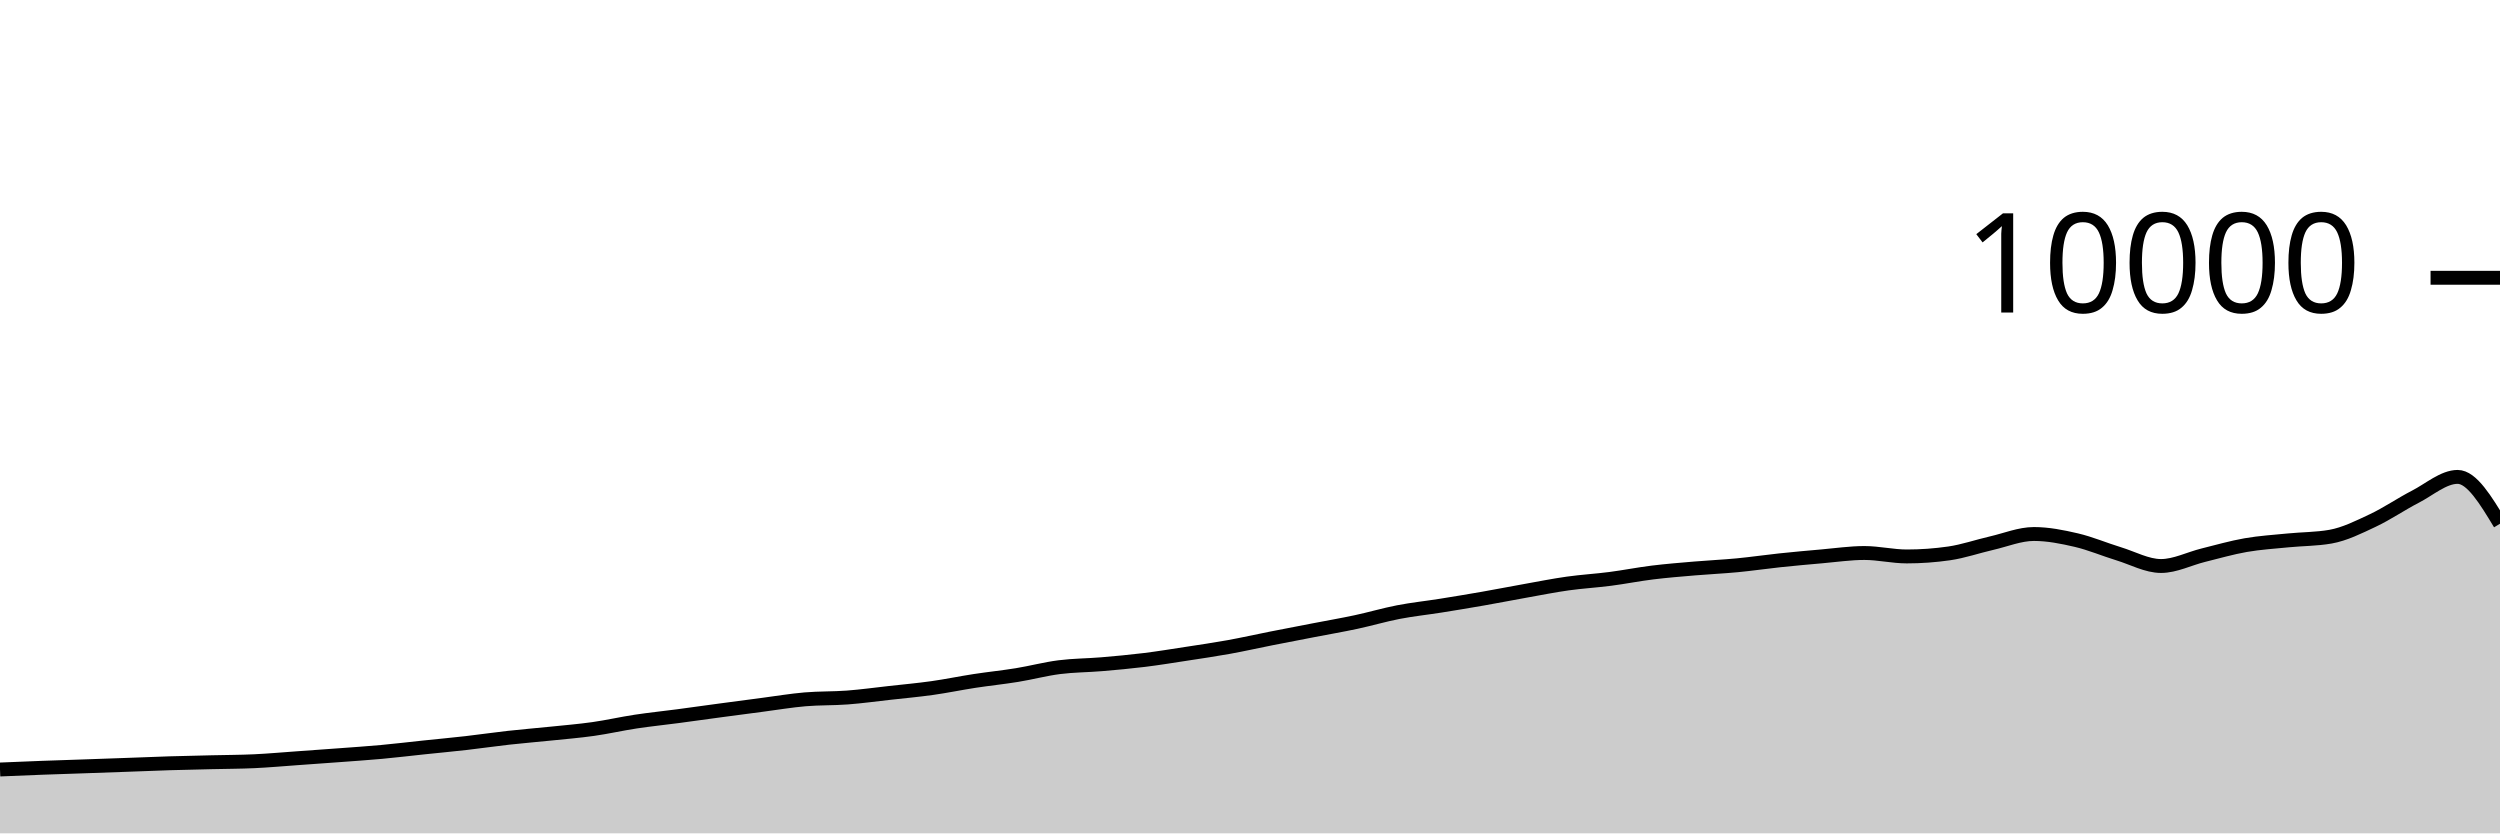
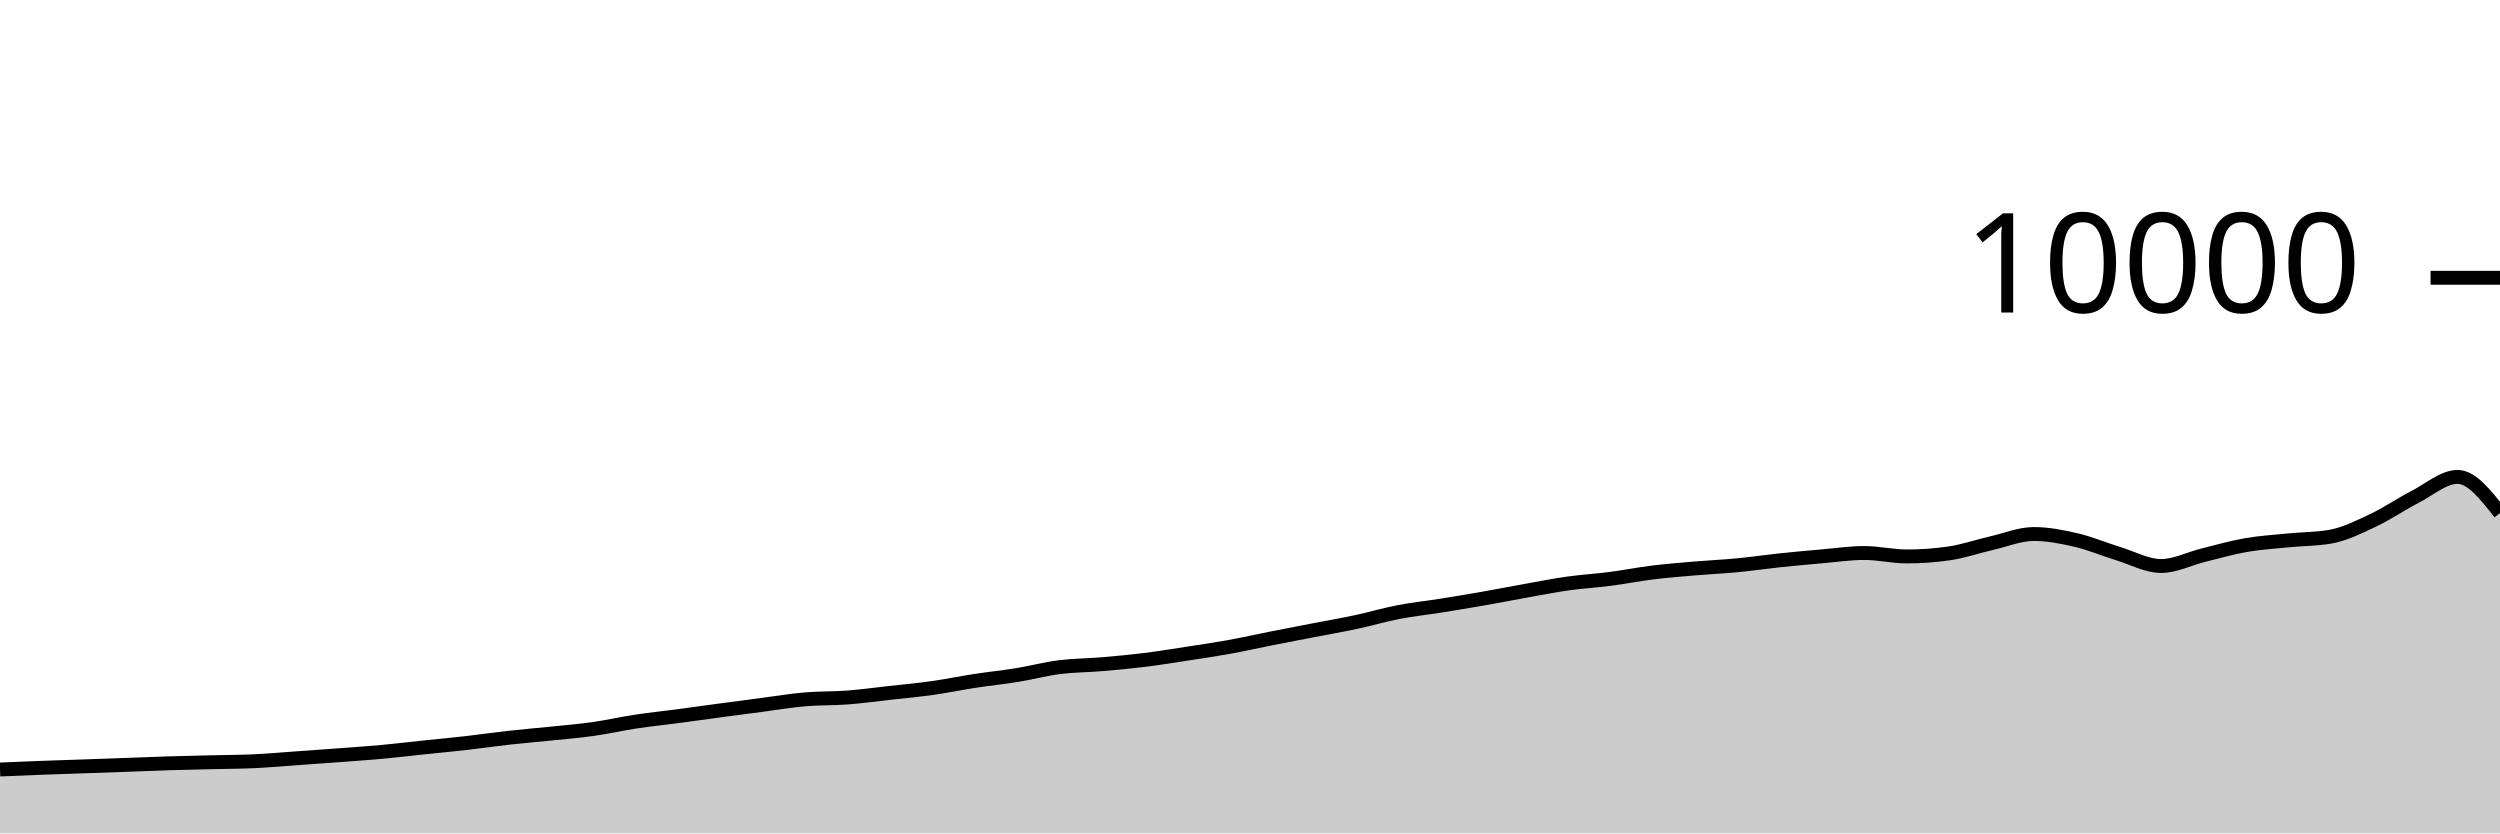
<svg xmlns="http://www.w3.org/2000/svg" viewBox="0 0 180 60">
  <g transform="translate(0,20)">
-     <path class="area" fill="rgba(0, 0, 0, 0.2)" d="M0,35.404C1.017,35.361,2.034,35.318,3.051,35.28C4.068,35.242,5.085,35.211,6.102,35.176C7.119,35.141,8.136,35.105,9.153,35.068C10.169,35.031,11.186,34.987,12.203,34.956C13.22,34.925,14.237,34.905,15.254,34.88C16.271,34.855,17.288,34.855,18.305,34.808C19.322,34.761,20.339,34.668,21.356,34.596C22.373,34.524,23.39,34.452,24.407,34.376C25.424,34.3,26.441,34.233,27.458,34.14C28.475,34.047,29.492,33.923,30.508,33.816C31.525,33.709,32.542,33.616,33.559,33.5C34.576,33.384,35.593,33.233,36.61,33.12C37.627,33.007,38.644,32.925,39.661,32.82C40.678,32.715,41.695,32.632,42.712,32.488C43.729,32.344,44.746,32.11,45.763,31.956C46.78,31.802,47.797,31.699,48.814,31.564C49.831,31.429,50.847,31.285,51.864,31.148C52.881,31.011,53.898,30.877,54.915,30.744C55.932,30.611,56.949,30.439,57.966,30.352C58.983,30.265,60,30.297,61.017,30.22C62.034,30.143,63.051,30.001,64.068,29.888C65.085,29.775,66.102,29.683,67.119,29.54C68.136,29.397,69.153,29.184,70.169,29.028C71.186,28.872,72.203,28.769,73.22,28.604C74.237,28.439,75.254,28.166,76.271,28.036C77.288,27.906,78.305,27.91,79.322,27.824C80.339,27.738,81.356,27.645,82.373,27.52C83.39,27.395,84.407,27.228,85.424,27.072C86.441,26.916,87.458,26.768,88.475,26.584C89.492,26.4,90.508,26.169,91.525,25.968C92.542,25.767,93.559,25.573,94.576,25.376C95.593,25.179,96.61,25.005,97.627,24.788C98.644,24.571,99.661,24.269,100.678,24.072C101.695,23.875,102.712,23.77,103.729,23.608C104.746,23.446,105.763,23.278,106.78,23.1C107.797,22.922,108.814,22.721,109.831,22.54C110.847,22.359,111.864,22.155,112.881,22.012C113.898,21.869,114.915,21.812,115.932,21.68C116.949,21.548,117.966,21.345,118.983,21.22C120,21.095,121.017,21.015,122.034,20.928C123.051,20.841,124.068,20.797,125.085,20.7C126.102,20.603,127.119,20.451,128.136,20.344C129.153,20.237,130.169,20.144,131.186,20.056C132.203,19.968,133.22,19.816,134.237,19.816C135.254,19.816,136.271,20.064,137.288,20.064C138.305,20.064,139.322,19.991,140.339,19.844C141.356,19.697,142.373,19.341,143.39,19.108C144.407,18.875,145.424,18.448,146.441,18.448C147.458,18.448,148.475,18.651,149.492,18.888C150.508,19.125,151.525,19.561,152.542,19.872C153.559,20.183,154.576,20.752,155.593,20.752C156.61,20.752,157.627,20.223,158.644,19.972C159.661,19.721,160.678,19.425,161.695,19.248C162.712,19.071,163.729,19.009,164.746,18.908C165.763,18.807,166.78,18.819,167.797,18.64C168.814,18.461,169.831,17.951,170.847,17.472C171.864,16.993,172.881,16.291,173.898,15.768C174.915,15.245,175.932,14.336,176.949,14.336C177.966,14.336,178.983,16.022,180,17.708L180,40C178.983,40,177.966,40,176.949,40C175.932,40,174.915,40,173.898,40C172.881,40,171.864,40,170.847,40C169.831,40,168.814,40,167.797,40C166.78,40,165.763,40,164.746,40C163.729,40,162.712,40,161.695,40C160.678,40,159.661,40,158.644,40C157.627,40,156.61,40,155.593,40C154.576,40,153.559,40,152.542,40C151.525,40,150.508,40,149.492,40C148.475,40,147.458,40,146.441,40C145.424,40,144.407,40,143.39,40C142.373,40,141.356,40,140.339,40C139.322,40,138.305,40,137.288,40C136.271,40,135.254,40,134.237,40C133.22,40,132.203,40,131.186,40C130.169,40,129.153,40,128.136,40C127.119,40,126.102,40,125.085,40C124.068,40,123.051,40,122.034,40C121.017,40,120,40,118.983,40C117.966,40,116.949,40,115.932,40C114.915,40,113.898,40,112.881,40C111.864,40,110.847,40,109.831,40C108.814,40,107.797,40,106.78,40C105.763,40,104.746,40,103.729,40C102.712,40,101.695,40,100.678,40C99.661,40,98.644,40,97.627,40C96.61,40,95.593,40,94.576,40C93.559,40,92.542,40,91.525,40C90.508,40,89.492,40,88.475,40C87.458,40,86.441,40,85.424,40C84.407,40,83.39,40,82.373,40C81.356,40,80.339,40,79.322,40C78.305,40,77.288,40,76.271,40C75.254,40,74.237,40,73.22,40C72.203,40,71.186,40,70.169,40C69.153,40,68.136,40,67.119,40C66.102,40,65.085,40,64.068,40C63.051,40,62.034,40,61.017,40C60,40,58.983,40,57.966,40C56.949,40,55.932,40,54.915,40C53.898,40,52.881,40,51.864,40C50.847,40,49.831,40,48.814,40C47.797,40,46.78,40,45.763,40C44.746,40,43.729,40,42.712,40C41.695,40,40.678,40,39.661,40C38.644,40,37.627,40,36.61,40C35.593,40,34.576,40,33.559,40C32.542,40,31.525,40,30.508,40C29.492,40,28.475,40,27.458,40C26.441,40,25.424,40,24.407,40C23.39,40,22.373,40,21.356,40C20.339,40,19.322,40,18.305,40C17.288,40,16.271,40,15.254,40C14.237,40,13.22,40,12.203,40C11.186,40,10.169,40,9.153,40C8.136,40,7.119,40,6.102,40C5.085,40,4.068,40,3.051,40C2.034,40,1.017,40,0,40Z" />
-     <path class="line" stroke="black" fill="none" d="M0,35.404C1.017,35.361,2.034,35.318,3.051,35.28C4.068,35.242,5.085,35.211,6.102,35.176C7.119,35.141,8.136,35.105,9.153,35.068C10.169,35.031,11.186,34.987,12.203,34.956C13.22,34.925,14.237,34.905,15.254,34.88C16.271,34.855,17.288,34.855,18.305,34.808C19.322,34.761,20.339,34.668,21.356,34.596C22.373,34.524,23.39,34.452,24.407,34.376C25.424,34.3,26.441,34.233,27.458,34.14C28.475,34.047,29.492,33.923,30.508,33.816C31.525,33.709,32.542,33.616,33.559,33.5C34.576,33.384,35.593,33.233,36.61,33.12C37.627,33.007,38.644,32.925,39.661,32.82C40.678,32.715,41.695,32.632,42.712,32.488C43.729,32.344,44.746,32.11,45.763,31.956C46.78,31.802,47.797,31.699,48.814,31.564C49.831,31.429,50.847,31.285,51.864,31.148C52.881,31.011,53.898,30.877,54.915,30.744C55.932,30.611,56.949,30.439,57.966,30.352C58.983,30.265,60,30.297,61.017,30.22C62.034,30.143,63.051,30.001,64.068,29.888C65.085,29.775,66.102,29.683,67.119,29.54C68.136,29.397,69.153,29.184,70.169,29.028C71.186,28.872,72.203,28.769,73.22,28.604C74.237,28.439,75.254,28.166,76.271,28.036C77.288,27.906,78.305,27.91,79.322,27.824C80.339,27.738,81.356,27.645,82.373,27.52C83.39,27.395,84.407,27.228,85.424,27.072C86.441,26.916,87.458,26.768,88.475,26.584C89.492,26.4,90.508,26.169,91.525,25.968C92.542,25.767,93.559,25.573,94.576,25.376C95.593,25.179,96.61,25.005,97.627,24.788C98.644,24.571,99.661,24.269,100.678,24.072C101.695,23.875,102.712,23.77,103.729,23.608C104.746,23.446,105.763,23.278,106.78,23.1C107.797,22.922,108.814,22.721,109.831,22.54C110.847,22.359,111.864,22.155,112.881,22.012C113.898,21.869,114.915,21.812,115.932,21.68C116.949,21.548,117.966,21.345,118.983,21.22C120,21.095,121.017,21.015,122.034,20.928C123.051,20.841,124.068,20.797,125.085,20.7C126.102,20.603,127.119,20.451,128.136,20.344C129.153,20.237,130.169,20.144,131.186,20.056C132.203,19.968,133.22,19.816,134.237,19.816C135.254,19.816,136.271,20.064,137.288,20.064C138.305,20.064,139.322,19.991,140.339,19.844C141.356,19.697,142.373,19.341,143.39,19.108C144.407,18.875,145.424,18.448,146.441,18.448C147.458,18.448,148.475,18.651,149.492,18.888C150.508,19.125,151.525,19.561,152.542,19.872C153.559,20.183,154.576,20.752,155.593,20.752C156.61,20.752,157.627,20.223,158.644,19.972C159.661,19.721,160.678,19.425,161.695,19.248C162.712,19.071,163.729,19.009,164.746,18.908C165.763,18.807,166.78,18.819,167.797,18.64C168.814,18.461,169.831,17.951,170.847,17.472C171.864,16.993,172.881,16.291,173.898,15.768C174.915,15.245,175.932,14.336,176.949,14.336C177.966,14.336,178.983,16.022,180,17.708" />
+     <path class="area" fill="rgba(0, 0, 0, 0.2)" d="M0,35.404C1.017,35.361,2.034,35.318,3.051,35.28C4.068,35.242,5.085,35.211,6.102,35.176C7.119,35.141,8.136,35.105,9.153,35.068C10.169,35.031,11.186,34.987,12.203,34.956C13.22,34.925,14.237,34.905,15.254,34.88C16.271,34.855,17.288,34.855,18.305,34.808C19.322,34.761,20.339,34.668,21.356,34.596C22.373,34.524,23.39,34.452,24.407,34.376C25.424,34.3,26.441,34.233,27.458,34.14C28.475,34.047,29.492,33.923,30.508,33.816C31.525,33.709,32.542,33.616,33.559,33.5C34.576,33.384,35.593,33.233,36.61,33.12C37.627,33.007,38.644,32.925,39.661,32.82C40.678,32.715,41.695,32.632,42.712,32.488C43.729,32.344,44.746,32.11,45.763,31.956C46.78,31.802,47.797,31.699,48.814,31.564C49.831,31.429,50.847,31.285,51.864,31.148C52.881,31.011,53.898,30.877,54.915,30.744C55.932,30.611,56.949,30.439,57.966,30.352C58.983,30.265,60,30.297,61.017,30.22C62.034,30.143,63.051,30.001,64.068,29.888C65.085,29.775,66.102,29.683,67.119,29.54C68.136,29.397,69.153,29.184,70.169,29.028C71.186,28.872,72.203,28.769,73.22,28.604C74.237,28.439,75.254,28.166,76.271,28.036C77.288,27.906,78.305,27.91,79.322,27.824C80.339,27.738,81.356,27.645,82.373,27.52C83.39,27.395,84.407,27.228,85.424,27.072C86.441,26.916,87.458,26.768,88.475,26.584C89.492,26.4,90.508,26.169,91.525,25.968C92.542,25.767,93.559,25.573,94.576,25.376C95.593,25.179,96.61,25.005,97.627,24.788C98.644,24.571,99.661,24.269,100.678,24.072C101.695,23.875,102.712,23.77,103.729,23.608C104.746,23.446,105.763,23.278,106.78,23.1C107.797,22.922,108.814,22.721,109.831,22.54C110.847,22.359,111.864,22.155,112.881,22.012C113.898,21.869,114.915,21.812,115.932,21.68C116.949,21.548,117.966,21.345,118.983,21.22C120,21.095,121.017,21.015,122.034,20.928C123.051,20.841,124.068,20.797,125.085,20.7C126.102,20.603,127.119,20.451,128.136,20.344C129.153,20.237,130.169,20.144,131.186,20.056C132.203,19.968,133.22,19.816,134.237,19.816C135.254,19.816,136.271,20.064,137.288,20.064C138.305,20.064,139.322,19.991,140.339,19.844C141.356,19.697,142.373,19.341,143.39,19.108C144.407,18.875,145.424,18.448,146.441,18.448C147.458,18.448,148.475,18.651,149.492,18.888C150.508,19.125,151.525,19.561,152.542,19.872C153.559,20.183,154.576,20.752,155.593,20.752C156.61,20.752,157.627,20.223,158.644,19.972C159.661,19.721,160.678,19.425,161.695,19.248C162.712,19.071,163.729,19.009,164.746,18.908C165.763,18.807,166.78,18.819,167.797,18.64C168.814,18.461,169.831,17.951,170.847,17.472C171.864,16.993,172.881,16.291,173.898,15.768C174.915,15.245,175.932,14.336,176.949,14.336C177.966,14.336,178.983,15.64,180,16.944L180,40C178.983,40,177.966,40,176.949,40C175.932,40,174.915,40,173.898,40C172.881,40,171.864,40,170.847,40C169.831,40,168.814,40,167.797,40C166.78,40,165.763,40,164.746,40C163.729,40,162.712,40,161.695,40C160.678,40,159.661,40,158.644,40C157.627,40,156.61,40,155.593,40C154.576,40,153.559,40,152.542,40C151.525,40,150.508,40,149.492,40C148.475,40,147.458,40,146.441,40C145.424,40,144.407,40,143.39,40C142.373,40,141.356,40,140.339,40C139.322,40,138.305,40,137.288,40C136.271,40,135.254,40,134.237,40C133.22,40,132.203,40,131.186,40C130.169,40,129.153,40,128.136,40C127.119,40,126.102,40,125.085,40C124.068,40,123.051,40,122.034,40C121.017,40,120,40,118.983,40C117.966,40,116.949,40,115.932,40C114.915,40,113.898,40,112.881,40C111.864,40,110.847,40,109.831,40C108.814,40,107.797,40,106.78,40C105.763,40,104.746,40,103.729,40C102.712,40,101.695,40,100.678,40C99.661,40,98.644,40,97.627,40C96.61,40,95.593,40,94.576,40C93.559,40,92.542,40,91.525,40C90.508,40,89.492,40,88.475,40C87.458,40,86.441,40,85.424,40C84.407,40,83.39,40,82.373,40C81.356,40,80.339,40,79.322,40C78.305,40,77.288,40,76.271,40C75.254,40,74.237,40,73.22,40C72.203,40,71.186,40,70.169,40C69.153,40,68.136,40,67.119,40C66.102,40,65.085,40,64.068,40C63.051,40,62.034,40,61.017,40C60,40,58.983,40,57.966,40C56.949,40,55.932,40,54.915,40C53.898,40,52.881,40,51.864,40C50.847,40,49.831,40,48.814,40C47.797,40,46.78,40,45.763,40C44.746,40,43.729,40,42.712,40C41.695,40,40.678,40,39.661,40C38.644,40,37.627,40,36.61,40C35.593,40,34.576,40,33.559,40C32.542,40,31.525,40,30.508,40C29.492,40,28.475,40,27.458,40C26.441,40,25.424,40,24.407,40C23.39,40,22.373,40,21.356,40C20.339,40,19.322,40,18.305,40C17.288,40,16.271,40,15.254,40C14.237,40,13.22,40,12.203,40C11.186,40,10.169,40,9.153,40C8.136,40,7.119,40,6.102,40C5.085,40,4.068,40,3.051,40C2.034,40,1.017,40,0,40Z" />
+     <path class="line" stroke="black" fill="none" d="M0,35.404C1.017,35.361,2.034,35.318,3.051,35.28C4.068,35.242,5.085,35.211,6.102,35.176C7.119,35.141,8.136,35.105,9.153,35.068C10.169,35.031,11.186,34.987,12.203,34.956C13.22,34.925,14.237,34.905,15.254,34.88C16.271,34.855,17.288,34.855,18.305,34.808C19.322,34.761,20.339,34.668,21.356,34.596C22.373,34.524,23.39,34.452,24.407,34.376C25.424,34.3,26.441,34.233,27.458,34.14C28.475,34.047,29.492,33.923,30.508,33.816C31.525,33.709,32.542,33.616,33.559,33.5C34.576,33.384,35.593,33.233,36.61,33.12C37.627,33.007,38.644,32.925,39.661,32.82C40.678,32.715,41.695,32.632,42.712,32.488C43.729,32.344,44.746,32.11,45.763,31.956C46.78,31.802,47.797,31.699,48.814,31.564C49.831,31.429,50.847,31.285,51.864,31.148C52.881,31.011,53.898,30.877,54.915,30.744C55.932,30.611,56.949,30.439,57.966,30.352C58.983,30.265,60,30.297,61.017,30.22C62.034,30.143,63.051,30.001,64.068,29.888C65.085,29.775,66.102,29.683,67.119,29.54C68.136,29.397,69.153,29.184,70.169,29.028C71.186,28.872,72.203,28.769,73.22,28.604C74.237,28.439,75.254,28.166,76.271,28.036C77.288,27.906,78.305,27.91,79.322,27.824C80.339,27.738,81.356,27.645,82.373,27.52C83.39,27.395,84.407,27.228,85.424,27.072C86.441,26.916,87.458,26.768,88.475,26.584C89.492,26.4,90.508,26.169,91.525,25.968C92.542,25.767,93.559,25.573,94.576,25.376C95.593,25.179,96.61,25.005,97.627,24.788C98.644,24.571,99.661,24.269,100.678,24.072C101.695,23.875,102.712,23.77,103.729,23.608C104.746,23.446,105.763,23.278,106.78,23.1C107.797,22.922,108.814,22.721,109.831,22.54C110.847,22.359,111.864,22.155,112.881,22.012C113.898,21.869,114.915,21.812,115.932,21.68C116.949,21.548,117.966,21.345,118.983,21.22C120,21.095,121.017,21.015,122.034,20.928C123.051,20.841,124.068,20.797,125.085,20.7C126.102,20.603,127.119,20.451,128.136,20.344C129.153,20.237,130.169,20.144,131.186,20.056C132.203,19.968,133.22,19.816,134.237,19.816C135.254,19.816,136.271,20.064,137.288,20.064C138.305,20.064,139.322,19.991,140.339,19.844C141.356,19.697,142.373,19.341,143.39,19.108C144.407,18.875,145.424,18.448,146.441,18.448C147.458,18.448,148.475,18.651,149.492,18.888C150.508,19.125,151.525,19.561,152.542,19.872C153.559,20.183,154.576,20.752,155.593,20.752C156.61,20.752,157.627,20.223,158.644,19.972C159.661,19.721,160.678,19.425,161.695,19.248C162.712,19.071,163.729,19.009,164.746,18.908C165.763,18.807,166.78,18.819,167.797,18.64C168.814,18.461,169.831,17.951,170.847,17.472C171.864,16.993,172.881,16.291,173.898,15.768C174.915,15.245,175.932,14.336,176.949,14.336C177.966,14.336,178.983,15.64,180,16.944" />
    <path class="axis-ceiling" stroke-width="1" stroke="black" fill="none" d="M175,0L180,0" />
    <text class="axis-ceiling-label" font-family="sans-serif" text-anchor="end" font-size="10px" x="170" y="2.5">10000</text>
  </g>
</svg>
